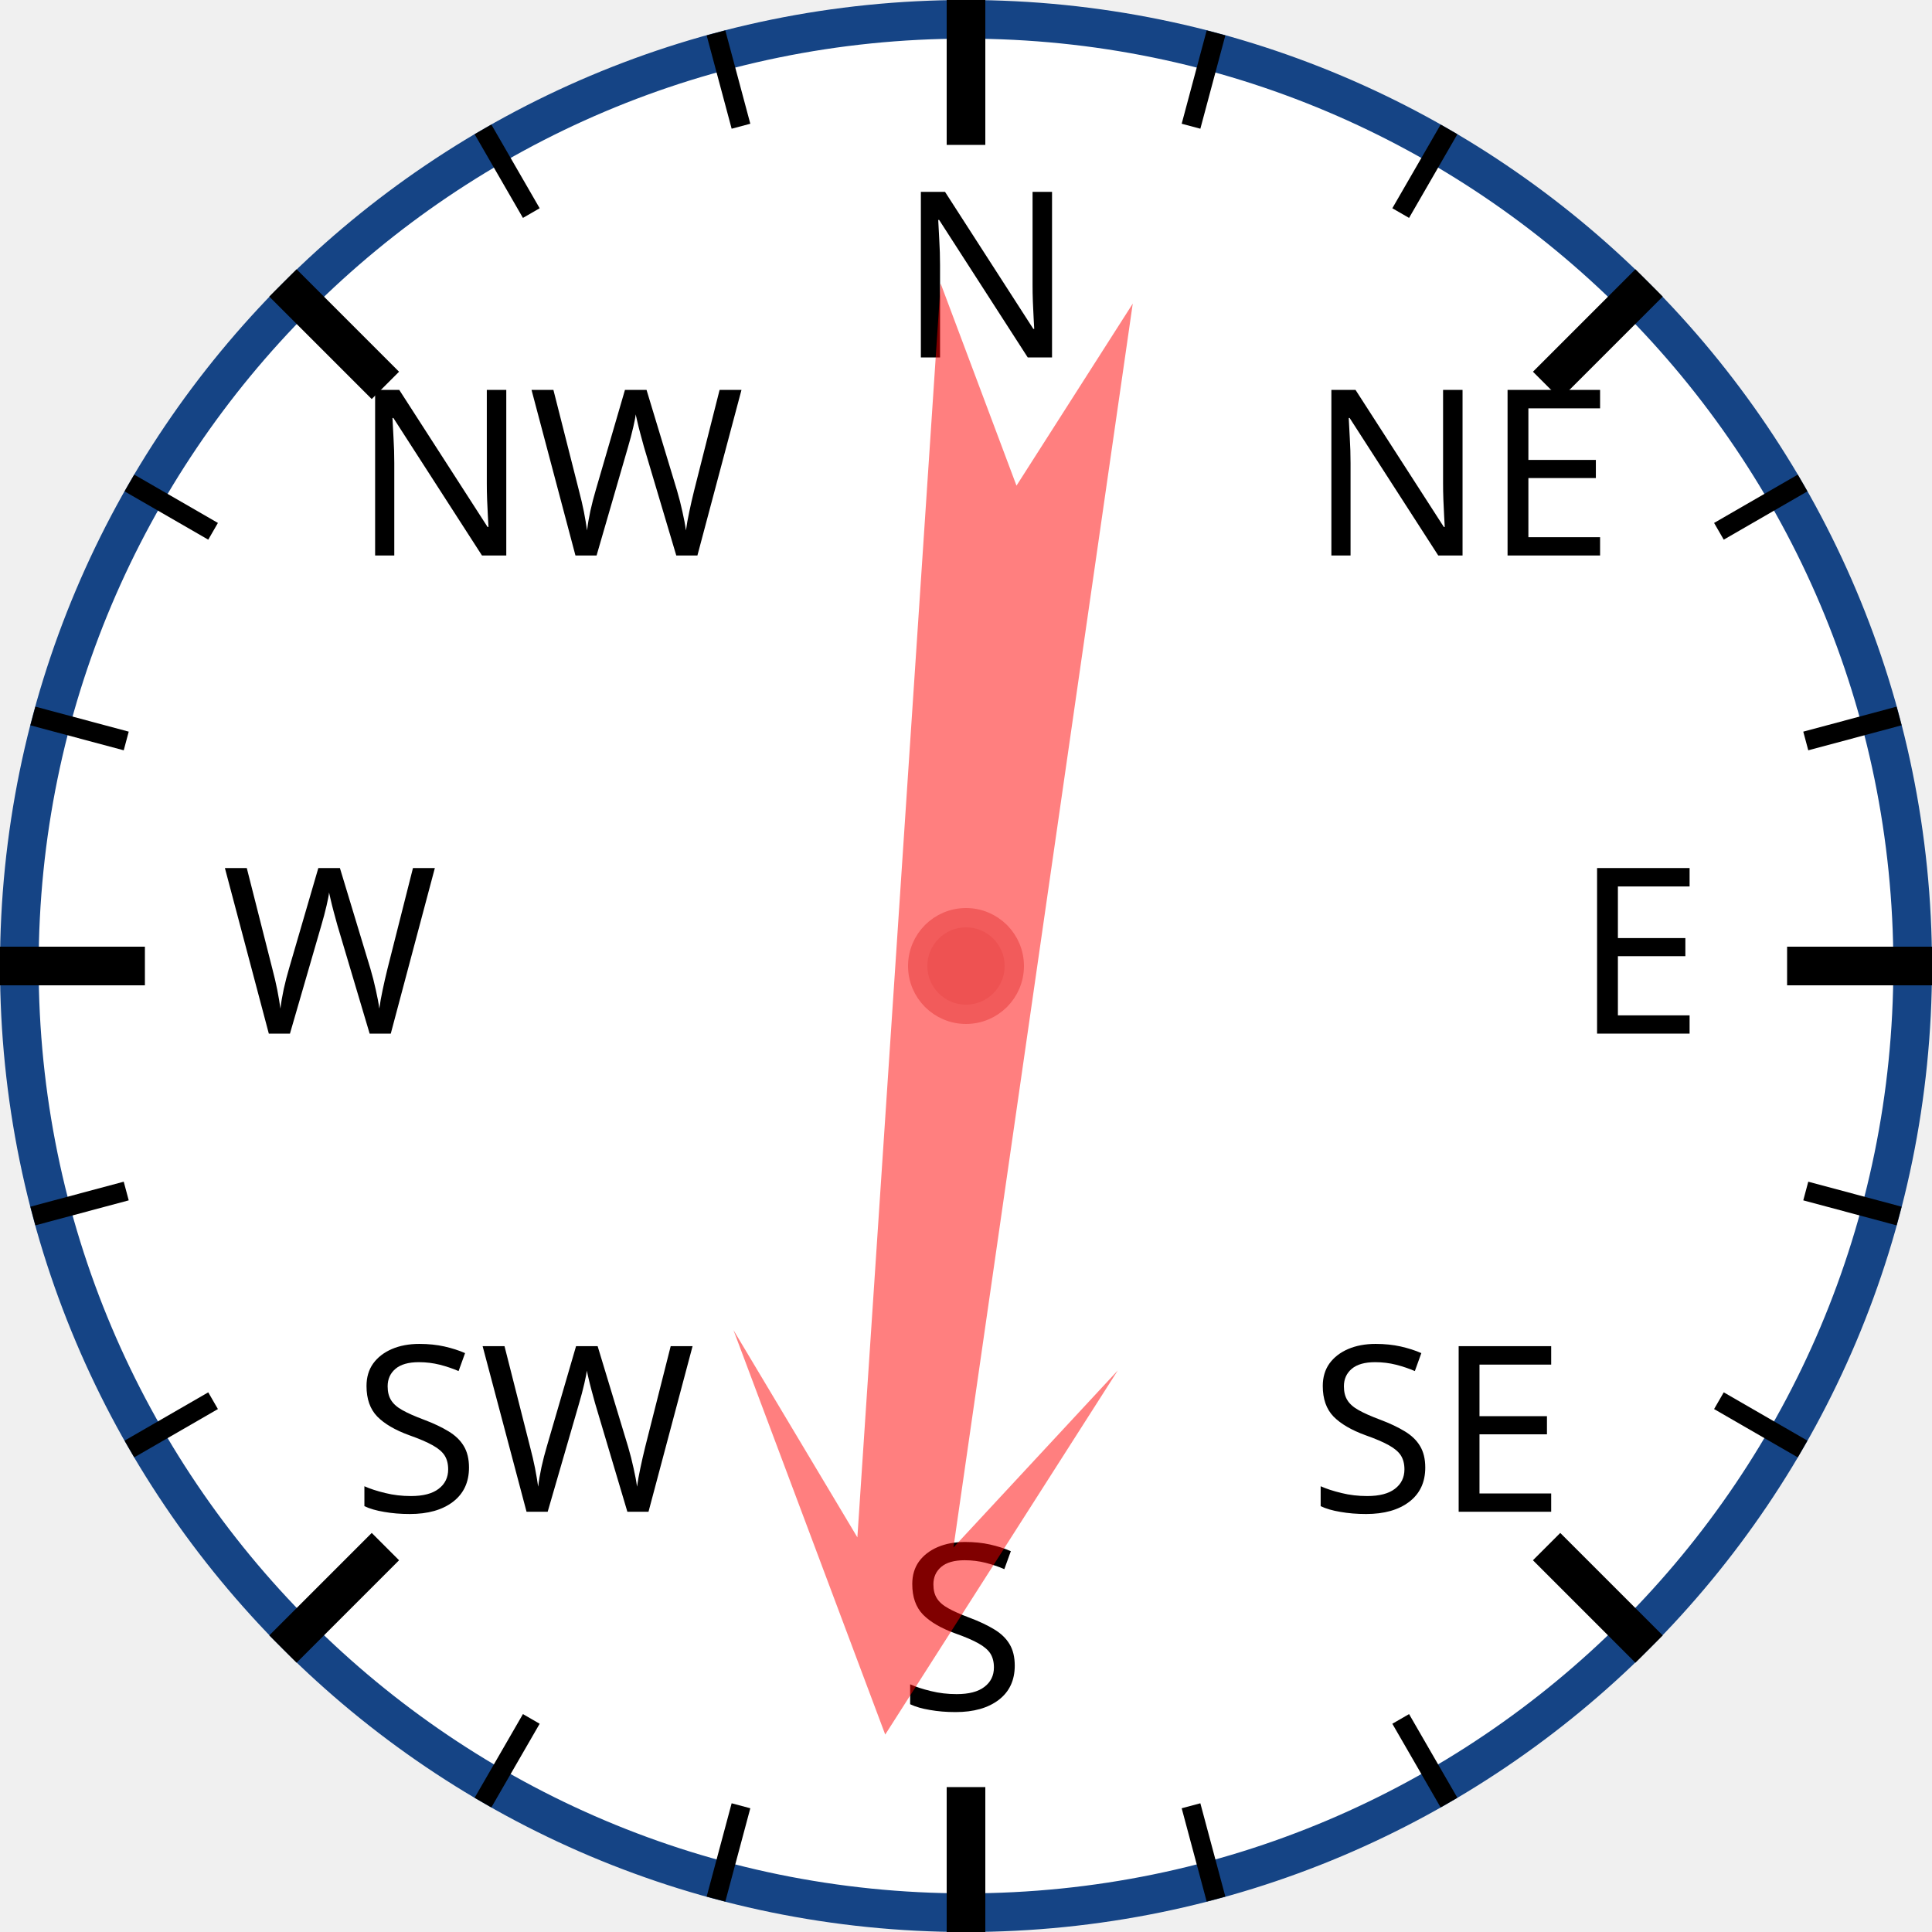
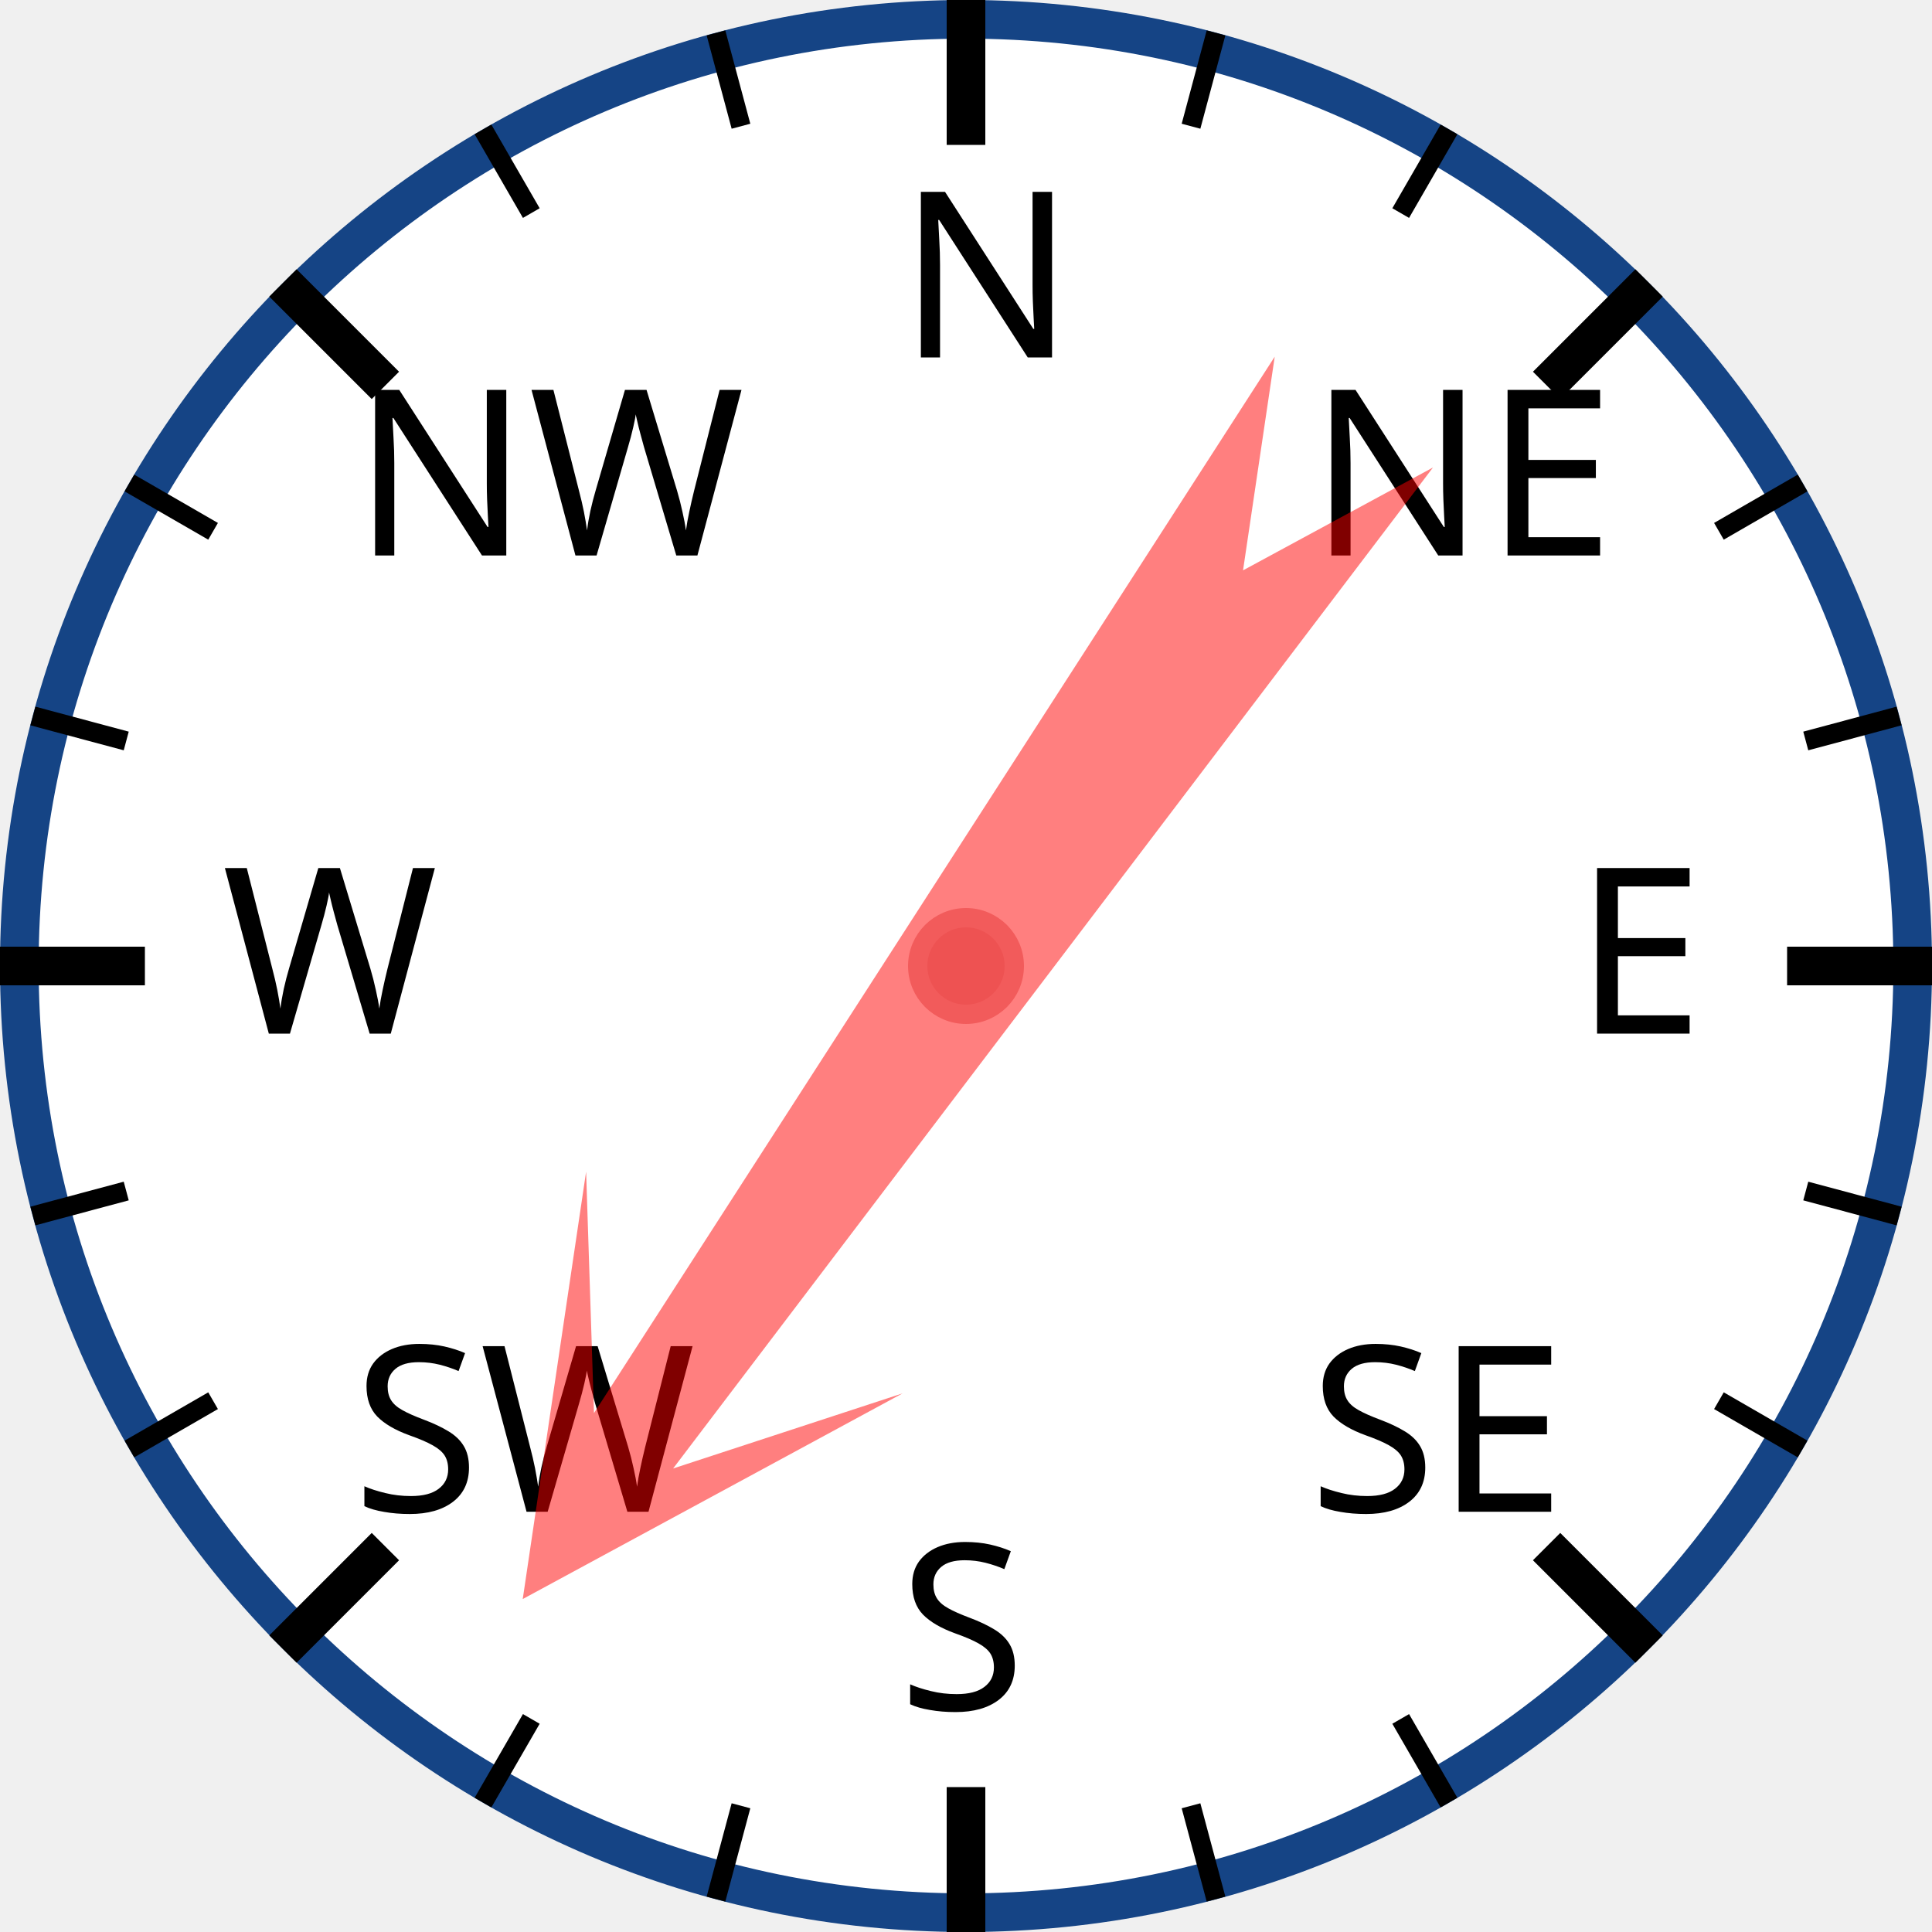
<svg xmlns="http://www.w3.org/2000/svg" width="120px" height="120px" viewBox="0 0 200 200">
  <circle cx="100" cy="100" r="98" style="fill: white; stroke: #154485; stroke-width: 4;" />
  <text x="93.0" y="37.0" style="font-family: sans-serif; font-size: 18pt;">N</text>
  <line x1="100.0" y1="0.0" x2="100.0" y2="15.0" style="stroke: black; stroke-width: 4;" />
  <line x1="74.118" y1="3.407" x2="76.706" y2="13.067" style="stroke: black; stroke-width: 2;" />
  <line x1="50" y1="13.397" x2="55" y2="22.058" style="stroke: black; stroke-width: 2;" />
  <text x="36.503" y="57.503" style="font-family: sans-serif; font-size: 18pt;">NW</text>
  <line x1="29.289" y1="29.289" x2="39.896" y2="39.896" style="stroke: black; stroke-width: 4;" />
  <line x1="13.397" y1="50" x2="22.058" y2="55" style="stroke: black; stroke-width: 2;" />
  <line x1="3.407" y1="74.118" x2="13.067" y2="76.706" style="stroke: black; stroke-width: 2;" />
  <text x="23.0" y="107.0" style="font-family: sans-serif; font-size: 18pt;">W</text>
  <line x1="0.0" y1="100.0" x2="15.0" y2="100.0" style="stroke: black; stroke-width: 4;" />
  <line x1="3.407" y1="125.882" x2="13.067" y2="123.294" style="stroke: black; stroke-width: 2;" />
  <line x1="13.397" y1="150" x2="22.058" y2="145" style="stroke: black; stroke-width: 2;" />
  <text x="36.503" y="156.497" style="font-family: sans-serif; font-size: 18pt;">SW</text>
  <line x1="29.289" y1="170.711" x2="39.896" y2="160.104" style="stroke: black; stroke-width: 4;" />
  <line x1="50" y1="186.603" x2="55" y2="177.942" style="stroke: black; stroke-width: 2;" />
  <line x1="74.118" y1="196.593" x2="76.706" y2="186.933" style="stroke: black; stroke-width: 2;" />
  <text x="93" y="177.0" style="font-family: sans-serif; font-size: 18pt;">S</text>
  <line x1="100" y1="200.0" x2="100" y2="185.0" style="stroke: black; stroke-width: 4;" />
  <line x1="125.882" y1="196.593" x2="123.294" y2="186.933" style="stroke: black; stroke-width: 2;" />
  <line x1="150.0" y1="186.603" x2="145.0" y2="177.942" style="stroke: black; stroke-width: 2;" />
  <text x="135.497" y="156.497" style="font-family: sans-serif; font-size: 18pt;">SE</text>
  <line x1="170.711" y1="170.711" x2="160.104" y2="160.104" style="stroke: black; stroke-width: 4;" />
  <line x1="186.603" y1="150" x2="177.942" y2="145" style="stroke: black; stroke-width: 2;" />
  <line x1="196.593" y1="125.882" x2="186.933" y2="123.294" style="stroke: black; stroke-width: 2;" />
  <text x="163.0" y="107" style="font-family: sans-serif; font-size: 18pt;">E</text>
  <line x1="200.0" y1="100" x2="185.0" y2="100" style="stroke: black; stroke-width: 4;" />
  <line x1="196.593" y1="74.118" x2="186.933" y2="76.706" style="stroke: black; stroke-width: 2;" />
  <line x1="186.603" y1="50" x2="177.942" y2="55" style="stroke: black; stroke-width: 2;" />
  <text x="135.497" y="57.503" style="font-family: sans-serif; font-size: 18pt;">NE</text>
  <line x1="170.711" y1="29.289" x2="160.104" y2="39.896" style="stroke: black; stroke-width: 4;" />
  <line x1="150" y1="13.397" x2="145" y2="22.058" style="stroke: black; stroke-width: 2;" />
  <line x1="125.882" y1="3.407" x2="123.294" y2="13.067" style="stroke: black; stroke-width: 2;" />
-   <polygon points="100 20 120 60 105 40 110 170 100 150 90 170 95 40 80 60" style="fill: red; fill-opacity: 0.5;" transform="rotate(186,100,100)" />
+   <polygon points="100 20 120 60 105 40 110 170 100 150 90 170 95 40 80 60" style="fill: red; fill-opacity: 0.5;" transform="rotate(215,100,100)" />
  <circle cx="100" cy="100" r="5" style="fill: #EE5252; stroke: #F25B5B; stroke-width: 2;" />
</svg>
